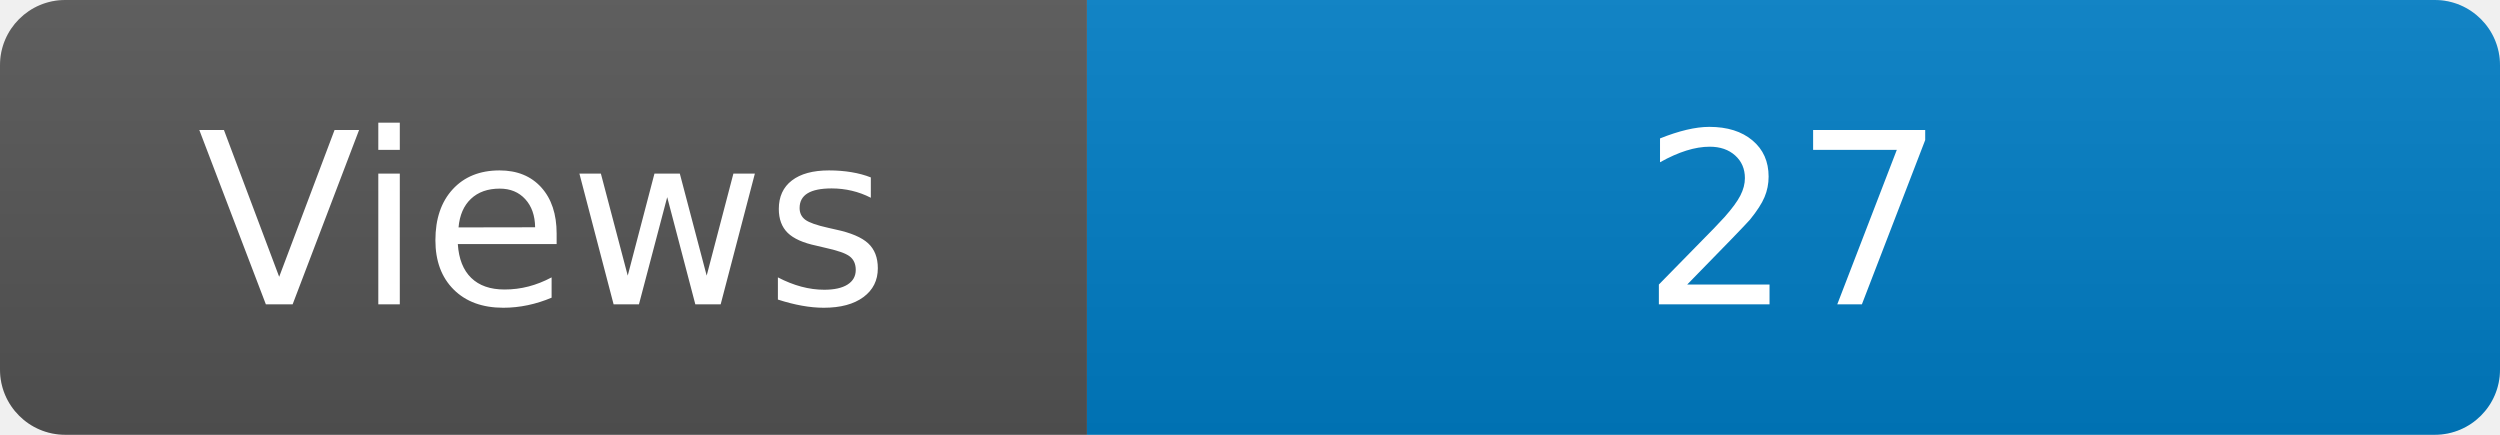
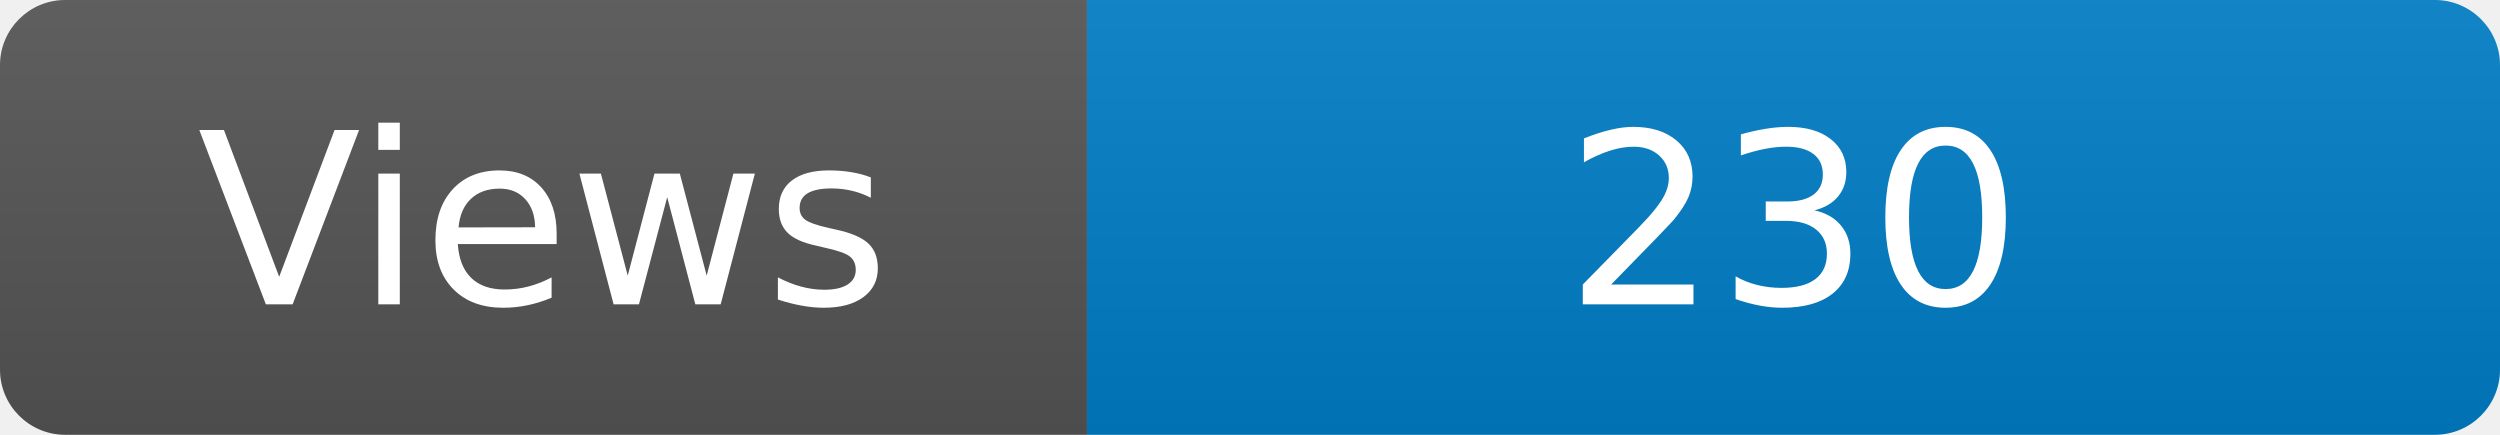
<svg xmlns="http://www.w3.org/2000/svg" width="115" height="20" role="img" aria-label="Maintained?: yes">
  <linearGradient id="s" x2="0" y2="100%">
    <stop offset="0" stop-color="#bbb" stop-opacity=".1" />
    <stop offset="1" stop-opacity=".1" />
  </linearGradient>
  <clipPath id="r">
    <rect width="115" height="20" rx="3" fill="#fff" />
  </clipPath>
  <g clip-path="url(#r)">
    <rect width="50" height="20" fill="#555" />
    <rect x="50" width="160" height="20" fill="#007ec6" />
    <rect width="115" height="20" fill="url(#s)" />
  </g>
  <g fill="#fff" text-anchor="middle" font-family="Verdana,Geneva,DejaVu Sans,sans-serif" font-size="110">
    <text x="250" y="140" transform="scale(.1)" fill="#fff">Views</text>
-     <text x="825" y="140" transform="scale(.1)" fill="#fff">27</text>
+     <text x="825" y="140" transform="scale(.1)" fill="#fff">230</text>
  </g>
</svg>
